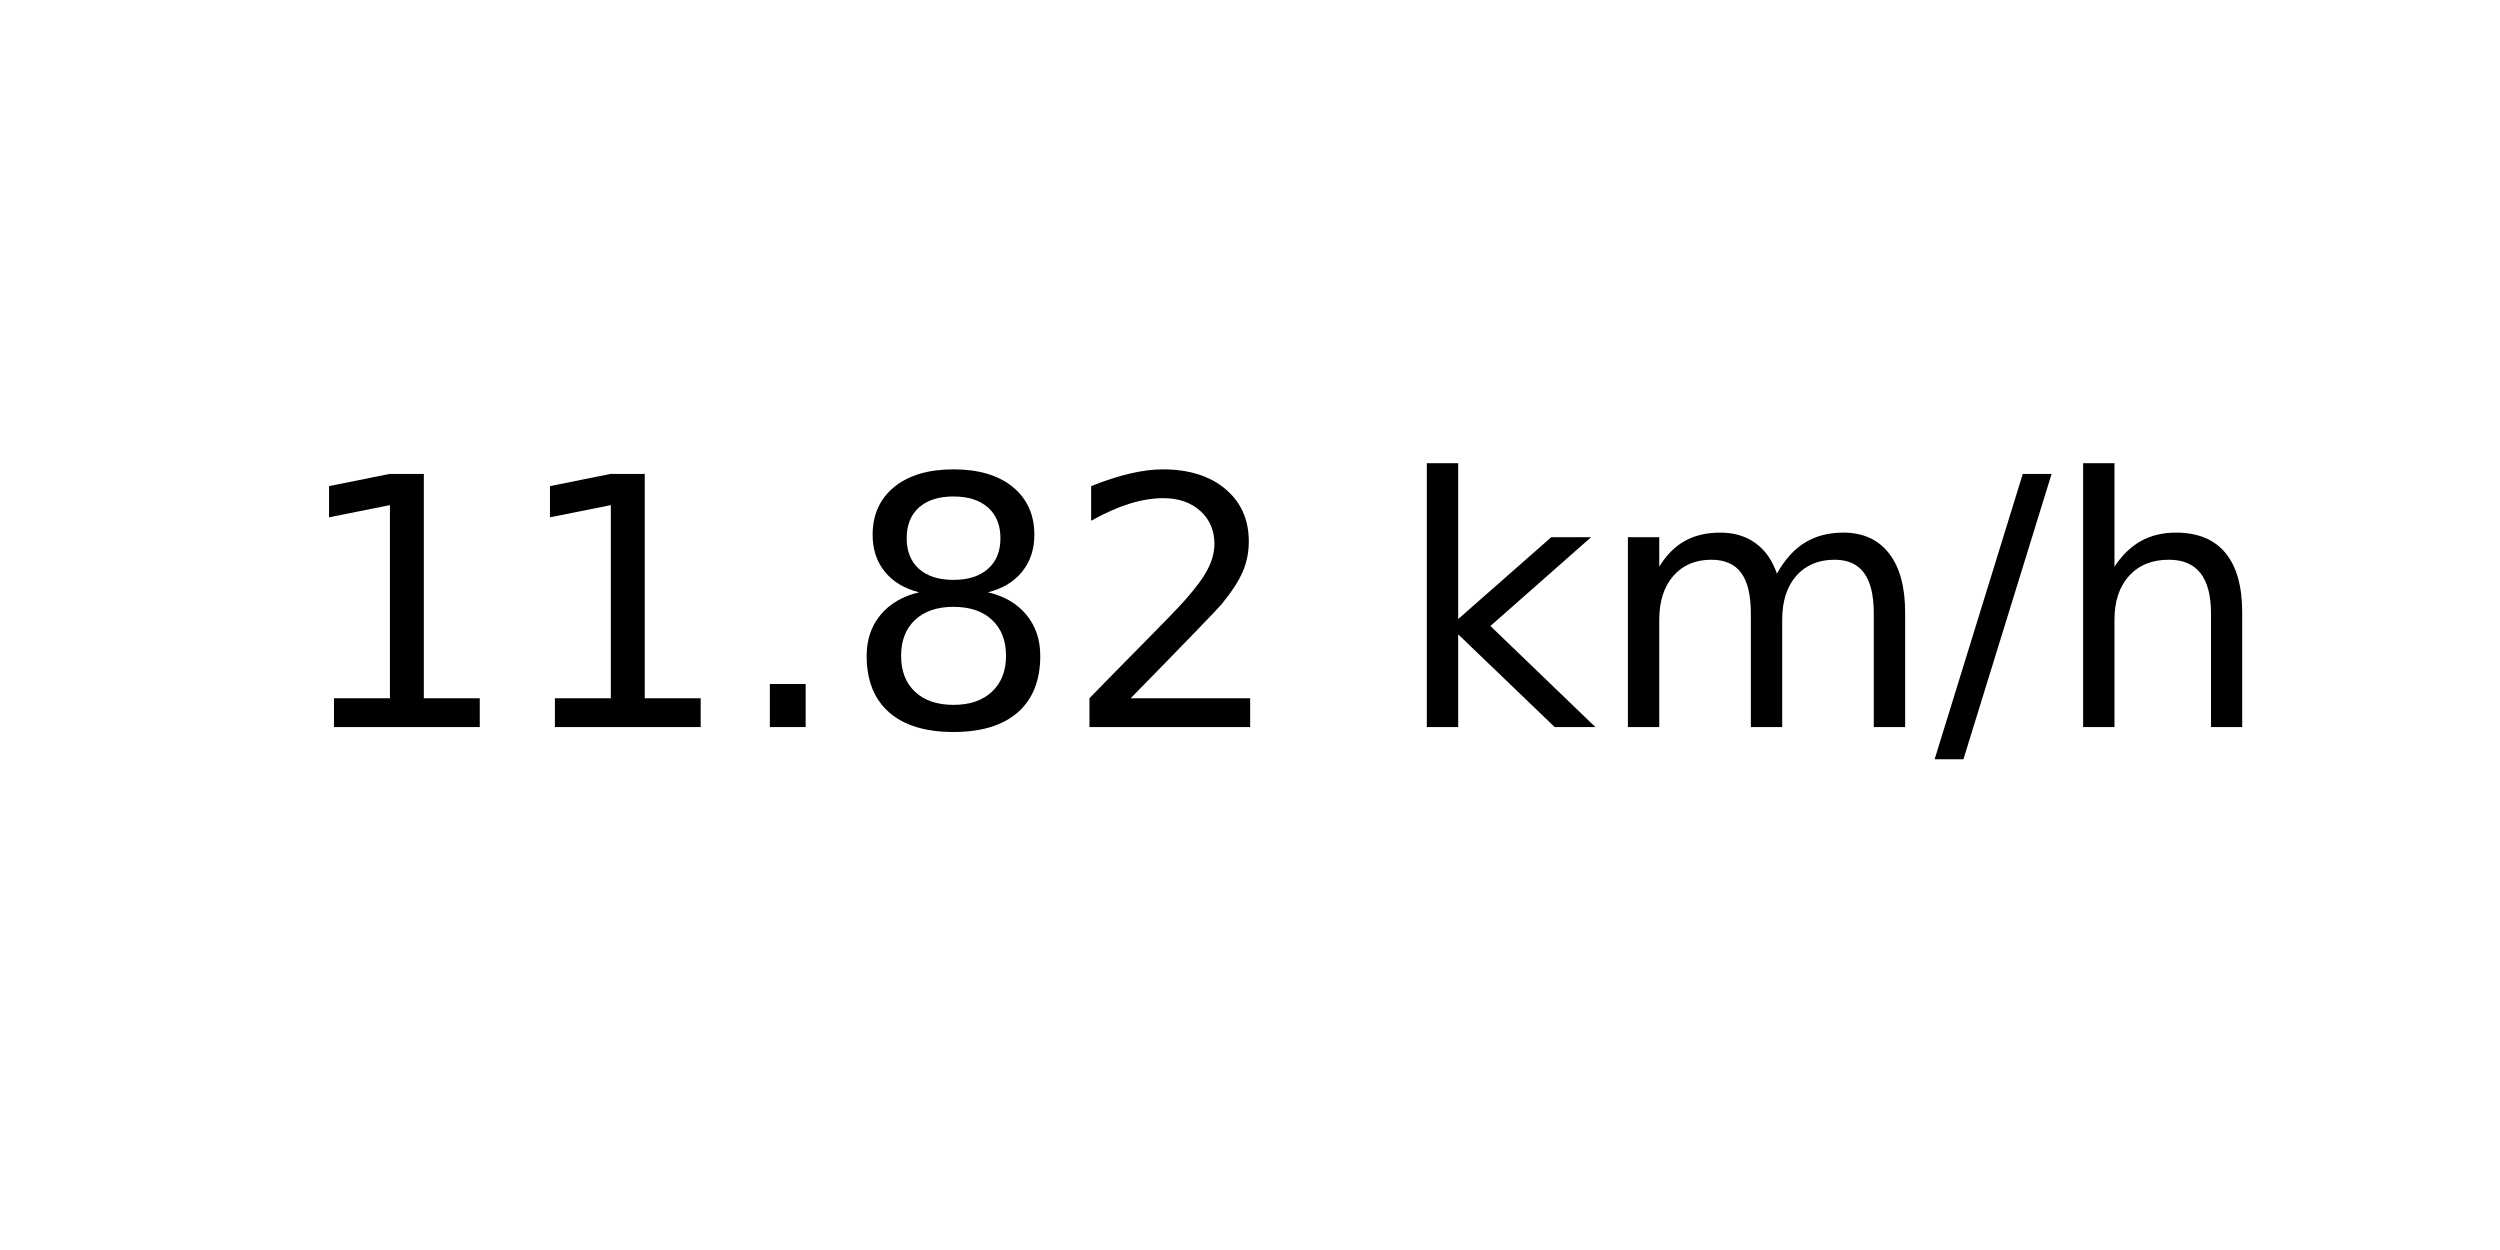
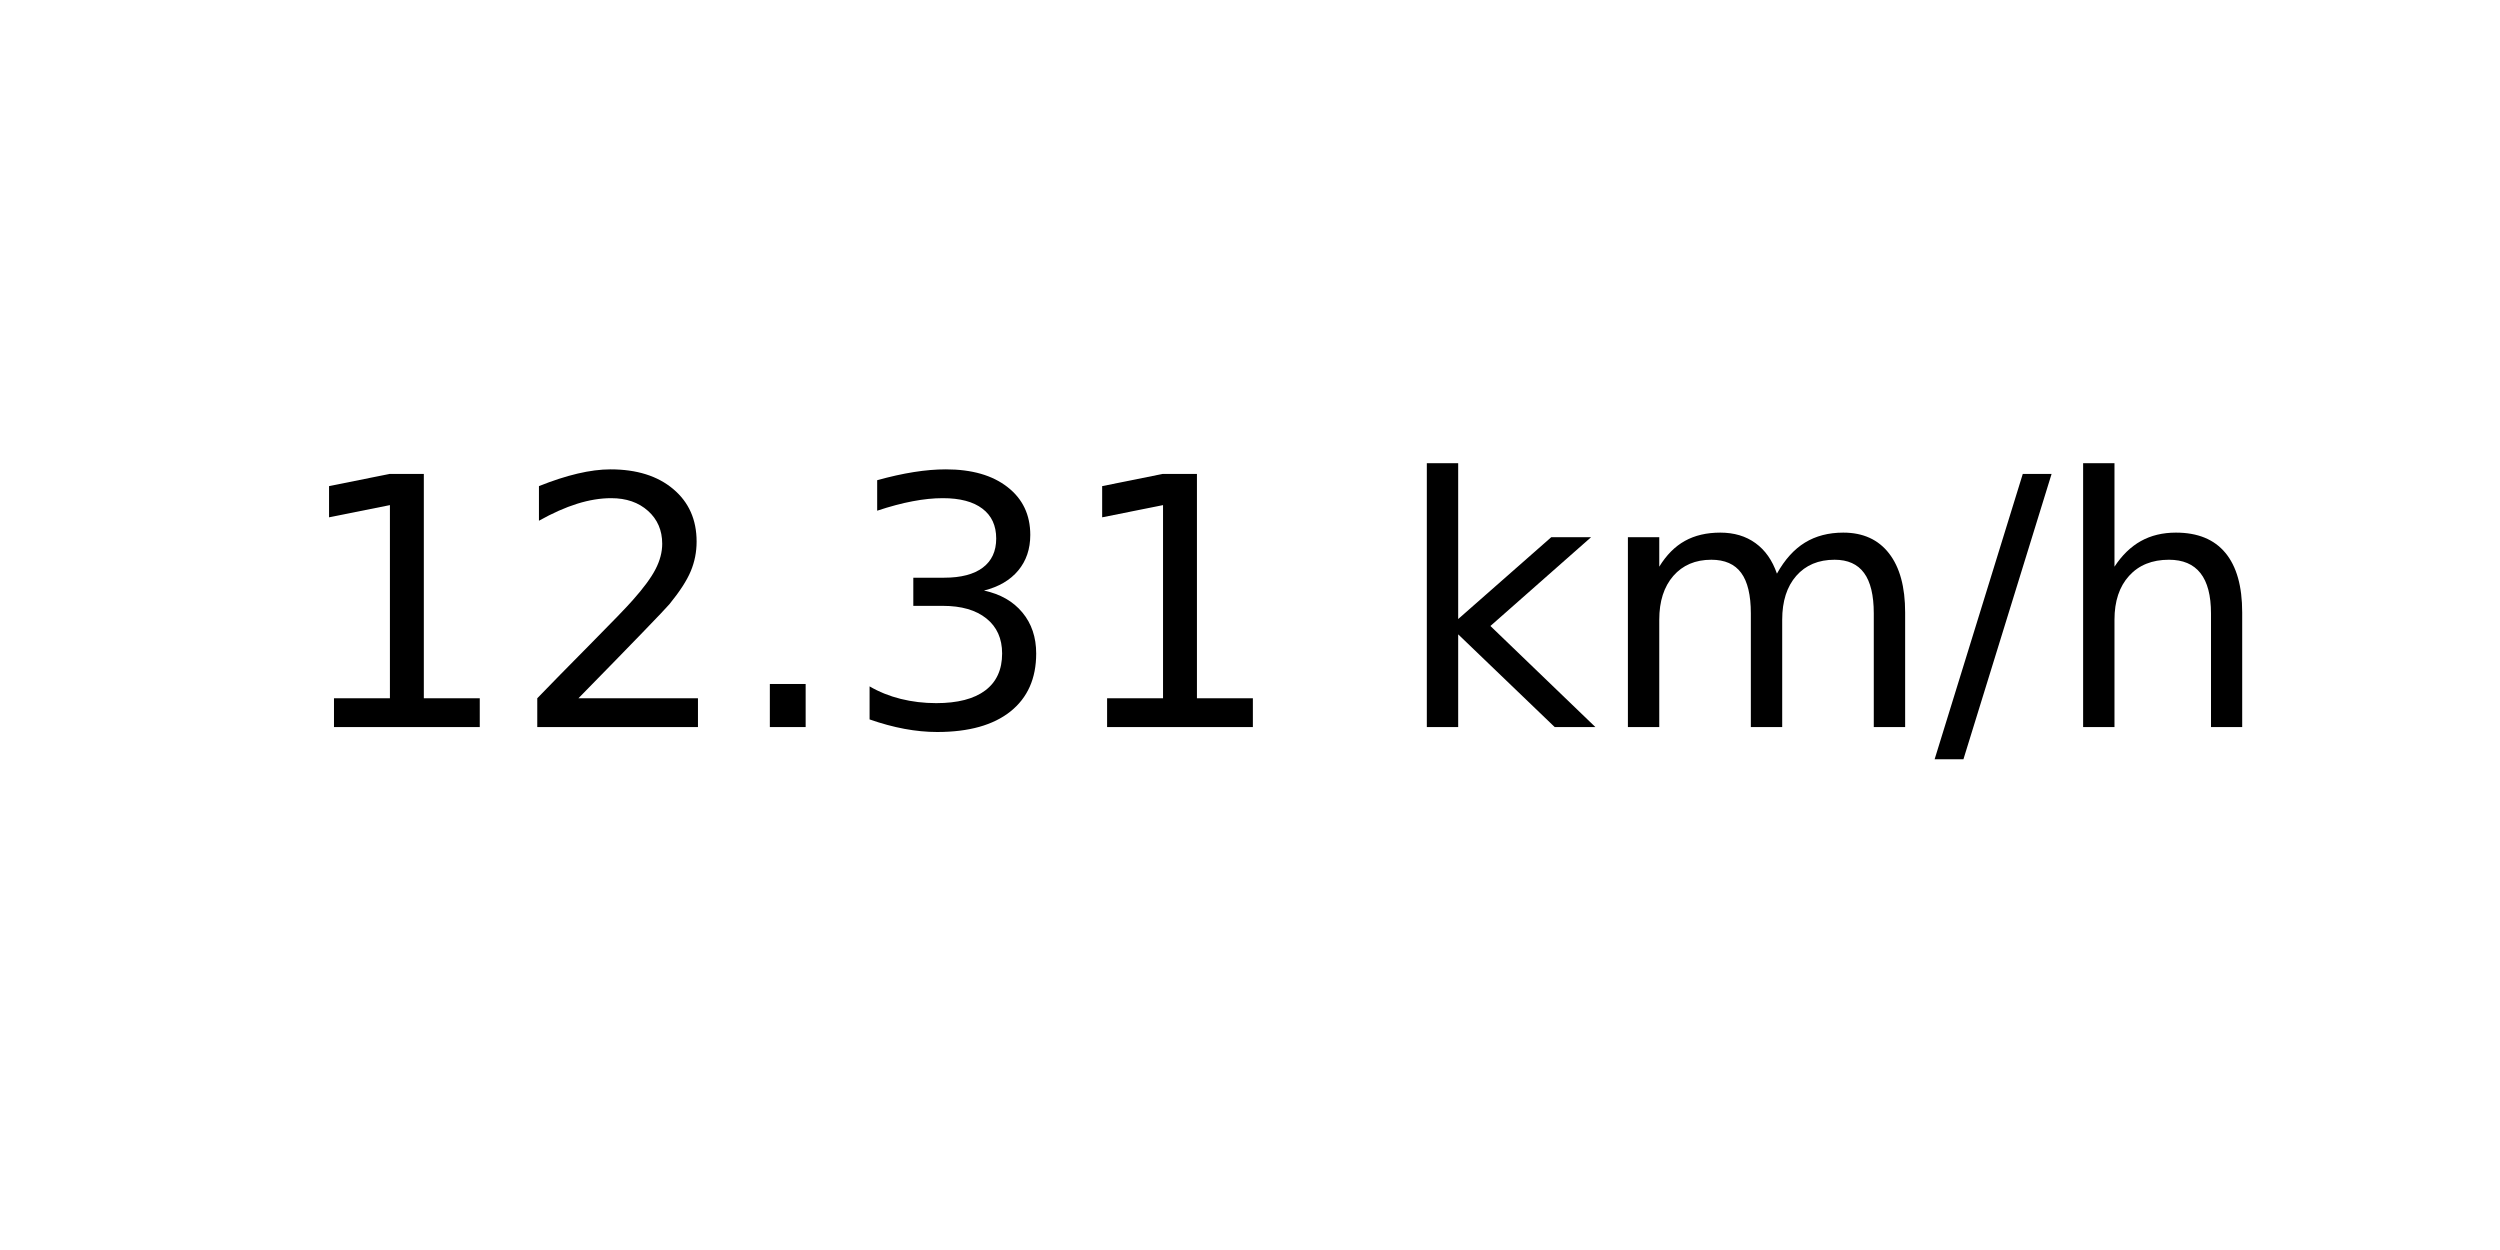
<svg xmlns="http://www.w3.org/2000/svg" xmlns:xlink="http://www.w3.org/1999/xlink" width="72pt" height="36pt" viewBox="0 0 72 36" version="1.1">
  <defs>
    <style type="text/css">*{stroke-linejoin: round; stroke-linecap: butt}</style>
  </defs>
  <g id="figure_1">
    <g id="axes_1">
      <g id="text_1">
        <g transform="translate(8.378125 20.93937) scale(0.1 -0.1)">
          <defs>
            <path id="DejaVuSans-31" d="M 794 531  L 1825 531  L 1825 4091  L 703 3866  L 703 4441  L 1819 4666  L 2450 4666  L 2450 531  L 3481 531  L 3481 0  L 794 0  L 794 531  z " transform="scale(0.015625)" />
+             <path id="DejaVuSans-32" d="M 1228 531  L 3431 531  L 3431 0  L 469 0  L 469 531  Q 828 903 1448 1529  Q 2069 2156 2228 2338  Q 2531 2678 2651 2914  Q 2772 3150 2772 3378  Q 2772 3750 2511 3984  Q 2250 4219 1831 4219  Q 1534 4219 1204 4116  Q 875 4013 500 3803  L 500 4441  Q 881 4594 1212 4672  Q 1544 4750 1819 4750  Q 2544 4750 2975 4387  Q 3406 4025 3406 3419  Q 3406 3131 3298 2873  Q 3191 2616 2906 2266  Q 2828 2175 2409 1742  Q 1991 1309 1228 531  z " transform="scale(0.015625)" />
            <path id="DejaVuSans-2e" d="M 684 794  L 1344 794  L 1344 0  L 684 0  L 684 794  z " transform="scale(0.015625)" />
-             <path id="DejaVuSans-38" d="M 2034 2216  Q 1584 2216 1326 1975  Q 1069 1734 1069 1313  Q 1069 891 1326 650  Q 1584 409 2034 409  Q 2484 409 2743 651  Q 3003 894 3003 1313  Q 3003 1734 2745 1975  Q 2488 2216 2034 2216  z M 1403 2484  Q 997 2584 770 2862  Q 544 3141 544 3541  Q 544 4100 942 4425  Q 1341 4750 2034 4750  Q 2731 4750 3128 4425  Q 3525 4100 3525 3541  Q 3525 3141 3298 2862  Q 3072 2584 2669 2484  Q 3125 2378 3379 2068  Q 3634 1759 3634 1313  Q 3634 634 3220 271  Q 2806 -91 2034 -91  Q 1263 -91 848 271  Q 434 634 434 1313  Q 434 1759 690 2068  Q 947 2378 1403 2484  z M 1172 3481  Q 1172 3119 1398 2916  Q 1625 2713 2034 2713  Q 2441 2713 2670 2916  Q 2900 3119 2900 3481  Q 2900 3844 2670 4047  Q 2441 4250 2034 4250  Q 1625 4250 1398 4047  Q 1172 3844 1172 3481  z " transform="scale(0.015625)" />
-             <path id="DejaVuSans-32" d="M 1228 531  L 3431 531  L 3431 0  L 469 0  L 469 531  Q 828 903 1448 1529  Q 2069 2156 2228 2338  Q 2531 2678 2651 2914  Q 2772 3150 2772 3378  Q 2772 3750 2511 3984  Q 2250 4219 1831 4219  Q 1534 4219 1204 4116  Q 875 4013 500 3803  L 500 4441  Q 881 4594 1212 4672  Q 1544 4750 1819 4750  Q 2544 4750 2975 4387  Q 3406 4025 3406 3419  Q 3406 3131 3298 2873  Q 3191 2616 2906 2266  Q 2828 2175 2409 1742  Q 1991 1309 1228 531  z " transform="scale(0.015625)" />
+             <path id="DejaVuSans-33" d="M 2597 2516  Q 3050 2419 3304 2112  Q 3559 1806 3559 1356  Q 3559 666 3084 287  Q 2609 -91 1734 -91  Q 1441 -91 1130 -33  Q 819 25 488 141  L 488 750  Q 750 597 1062 519  Q 1375 441 1716 441  Q 2309 441 2620 675  Q 2931 909 2931 1356  Q 2931 1769 2642 2001  Q 2353 2234 1838 2234  L 1294 2234  L 1294 2753  L 1863 2753  Q 2328 2753 2575 2939  Q 2822 3125 2822 3475  Q 2822 3834 2567 4026  Q 2313 4219 1838 4219  Q 1578 4219 1281 4162  Q 984 4106 628 3988  L 628 4550  Q 988 4650 1302 4700  Q 1616 4750 1894 4750  Q 2613 4750 3031 4423  Q 3450 4097 3450 3541  Q 3450 3153 3228 2886  Q 3006 2619 2597 2516  z " transform="scale(0.015625)" />
            <path id="DejaVuSans-20" transform="scale(0.015625)" />
            <path id="DejaVuSans-6b" d="M 581 4863  L 1159 4863  L 1159 1991  L 2875 3500  L 3609 3500  L 1753 1863  L 3688 0  L 2938 0  L 1159 1709  L 1159 0  L 581 0  L 581 4863  z " transform="scale(0.015625)" />
            <path id="DejaVuSans-6d" d="M 3328 2828  Q 3544 3216 3844 3400  Q 4144 3584 4550 3584  Q 5097 3584 5394 3201  Q 5691 2819 5691 2113  L 5691 0  L 5113 0  L 5113 2094  Q 5113 2597 4934 2840  Q 4756 3084 4391 3084  Q 3944 3084 3684 2787  Q 3425 2491 3425 1978  L 3425 0  L 2847 0  L 2847 2094  Q 2847 2600 2669 2842  Q 2491 3084 2119 3084  Q 1678 3084 1418 2786  Q 1159 2488 1159 1978  L 1159 0  L 581 0  L 581 3500  L 1159 3500  L 1159 2956  Q 1356 3278 1631 3431  Q 1906 3584 2284 3584  Q 2666 3584 2933 3390  Q 3200 3197 3328 2828  z " transform="scale(0.015625)" />
            <path id="DejaVuSans-2f" d="M 1625 4666  L 2156 4666  L 531 -594  L 0 -594  L 1625 4666  z " transform="scale(0.015625)" />
            <path id="DejaVuSans-68" d="M 3513 2113  L 3513 0  L 2938 0  L 2938 2094  Q 2938 2591 2744 2837  Q 2550 3084 2163 3084  Q 1697 3084 1428 2787  Q 1159 2491 1159 1978  L 1159 0  L 581 0  L 581 4863  L 1159 4863  L 1159 2956  Q 1366 3272 1645 3428  Q 1925 3584 2291 3584  Q 2894 3584 3203 3211  Q 3513 2838 3513 2113  z " transform="scale(0.015625)" />
          </defs>
          <use xlink:href="#DejaVuSans-31" />
-           <use xlink:href="#DejaVuSans-31" x="63.623" />
+           <use xlink:href="#DejaVuSans-32" x="63.623" />
          <use xlink:href="#DejaVuSans-2e" x="127.246" />
-           <use xlink:href="#DejaVuSans-38" x="159.033" />
-           <use xlink:href="#DejaVuSans-32" x="222.656" />
+           <use xlink:href="#DejaVuSans-33" x="159.033" />
+           <use xlink:href="#DejaVuSans-31" x="222.656" />
          <use xlink:href="#DejaVuSans-20" x="286.279" />
          <use xlink:href="#DejaVuSans-6b" x="318.066" />
          <use xlink:href="#DejaVuSans-6d" x="375.977" />
          <use xlink:href="#DejaVuSans-2f" x="473.389" />
          <use xlink:href="#DejaVuSans-68" x="507.08" />
        </g>
      </g>
    </g>
  </g>
</svg>
